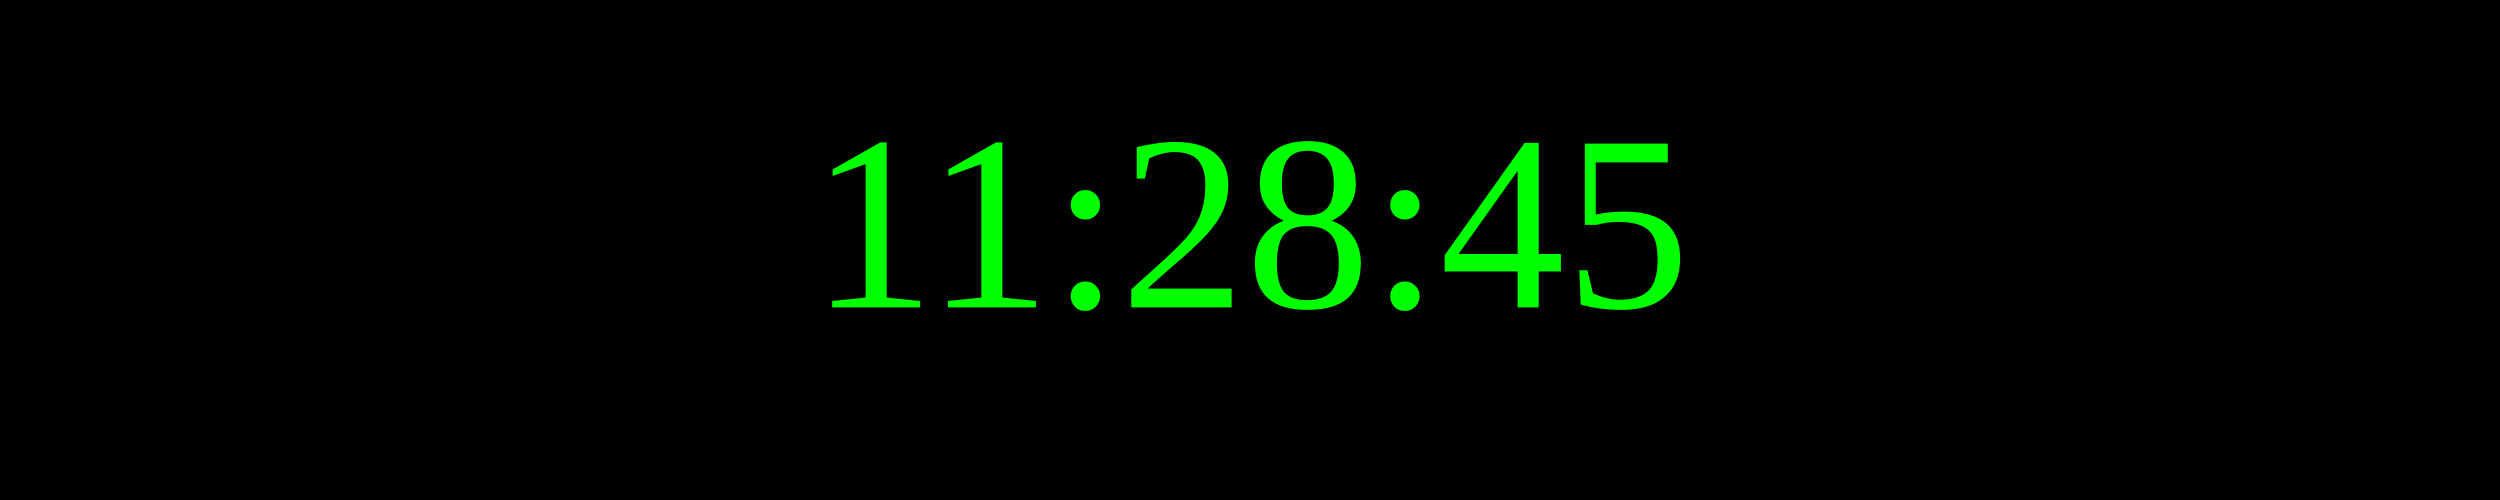
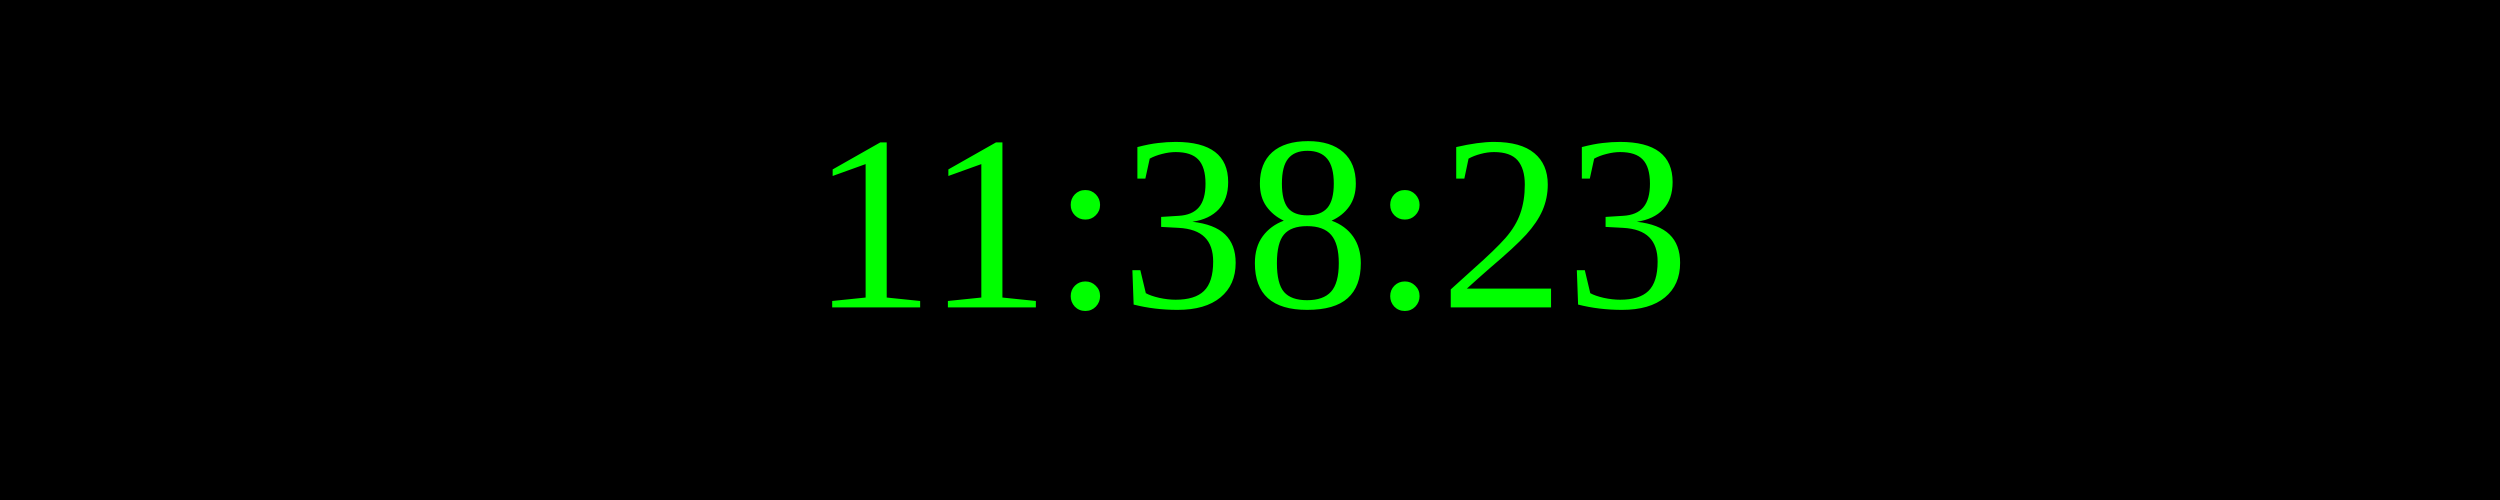
<svg xmlns="http://www.w3.org/2000/svg" width="250" height="50">
  <rect width="100%" height="100%" fill="black" />
  <text x="50%" y="50%" font-size="25" fill="lime" text-anchor="middle" dominant-baseline="middle">
- 11:28:45
+ 11:38:23
</text>
</svg>
